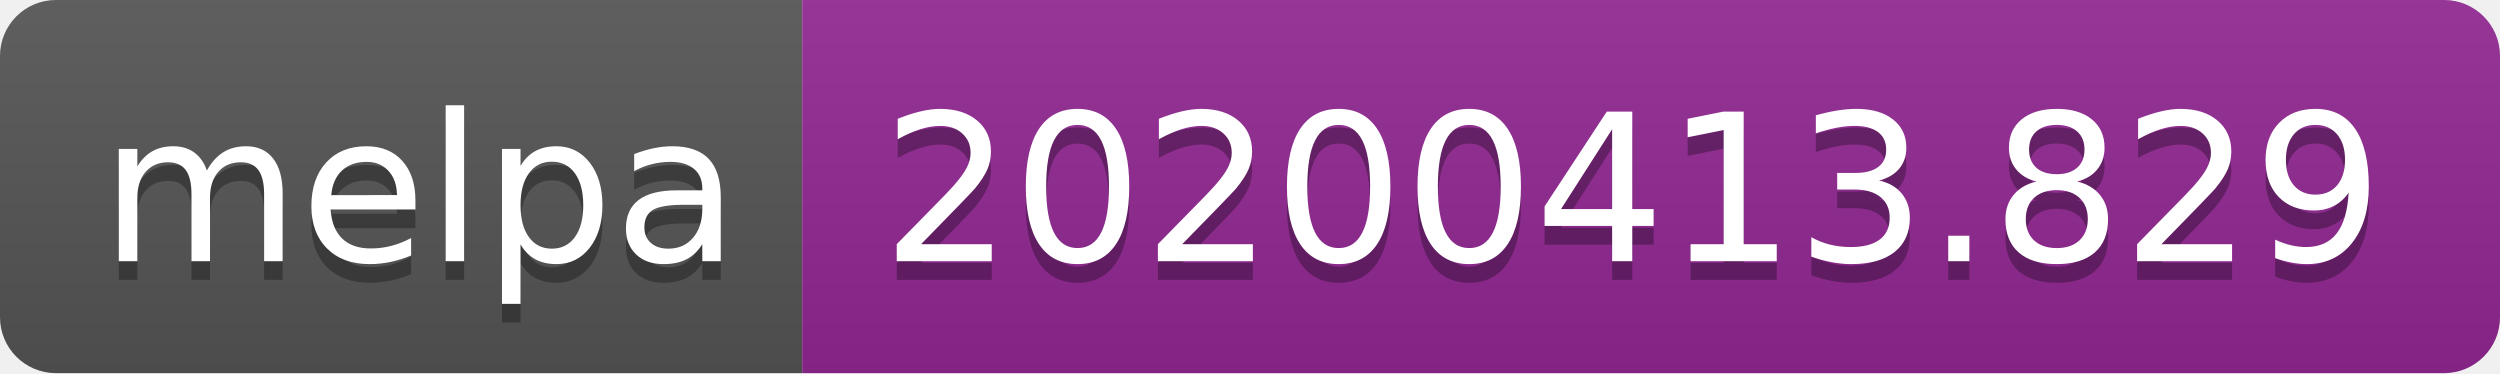
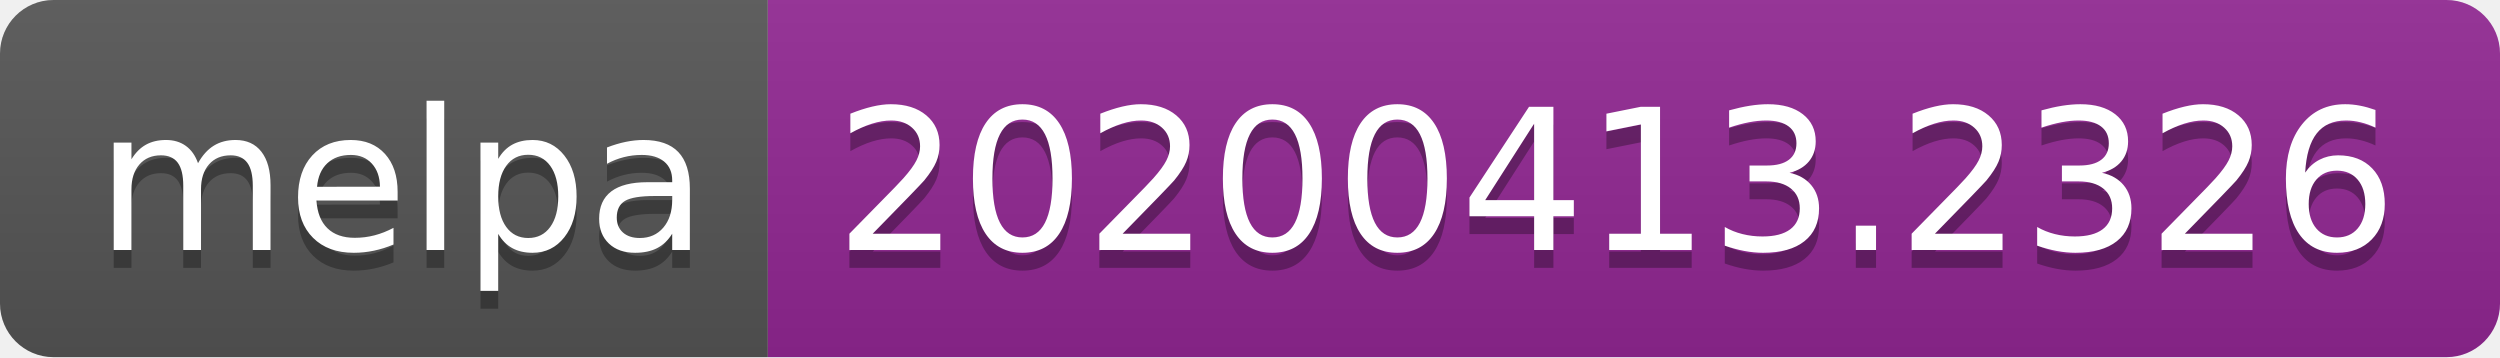
- <svg xmlns="http://www.w3.org/2000/svg" width="134" height="20">
+ <svg xmlns="http://www.w3.org/2000/svg" width="140" height="20">
  <linearGradient id="b" x2="0" y2="100%">
    <stop offset="0" stop-color="#bbb" stop-opacity=".1" />
    <stop offset="1" stop-opacity=".1" />
  </linearGradient>
  <clipPath id="a">
-     <rect width="134" height="20" rx="3" fill="#fff" />
+     <rect width="140" height="20" rx="3" fill="#fff" />
  </clipPath>
  <g clip-path="url(#a)">
    <path fill="#555" d="M0 0h43v20H0z" />
-     <path fill="#922793" d="M43 0h91v20H43z" />
-     <path fill="url(#b)" d="M0 0h134v20H0z" />
+     <path fill="#922793" d="M43 0h97v20H43z" />
+     <path fill="url(#b)" d="M0 0h140v20H0z" />
  </g>
  <g fill="#fff" text-anchor="middle" font-family="DejaVu Sans,Verdana,Geneva,sans-serif" font-size="110">
    <text x="225" y="150" fill="#010101" fill-opacity=".3" transform="scale(.1)" textLength="330">melpa</text>
    <text x="225" y="140" transform="scale(.1)" textLength="330">melpa</text>
-     <text x="875" y="150" fill="#010101" fill-opacity=".3" transform="scale(.1)" textLength="810">20200413.829</text>
-     <text x="875" y="140" transform="scale(.1)" textLength="810">20200413.829</text>
+     <text x="905" y="150" fill="#010101" fill-opacity=".3" transform="scale(.1)" textLength="870">20200413.2326</text>
+     <text x="905" y="140" transform="scale(.1)" textLength="870">20200413.2326</text>
  </g>
</svg>
